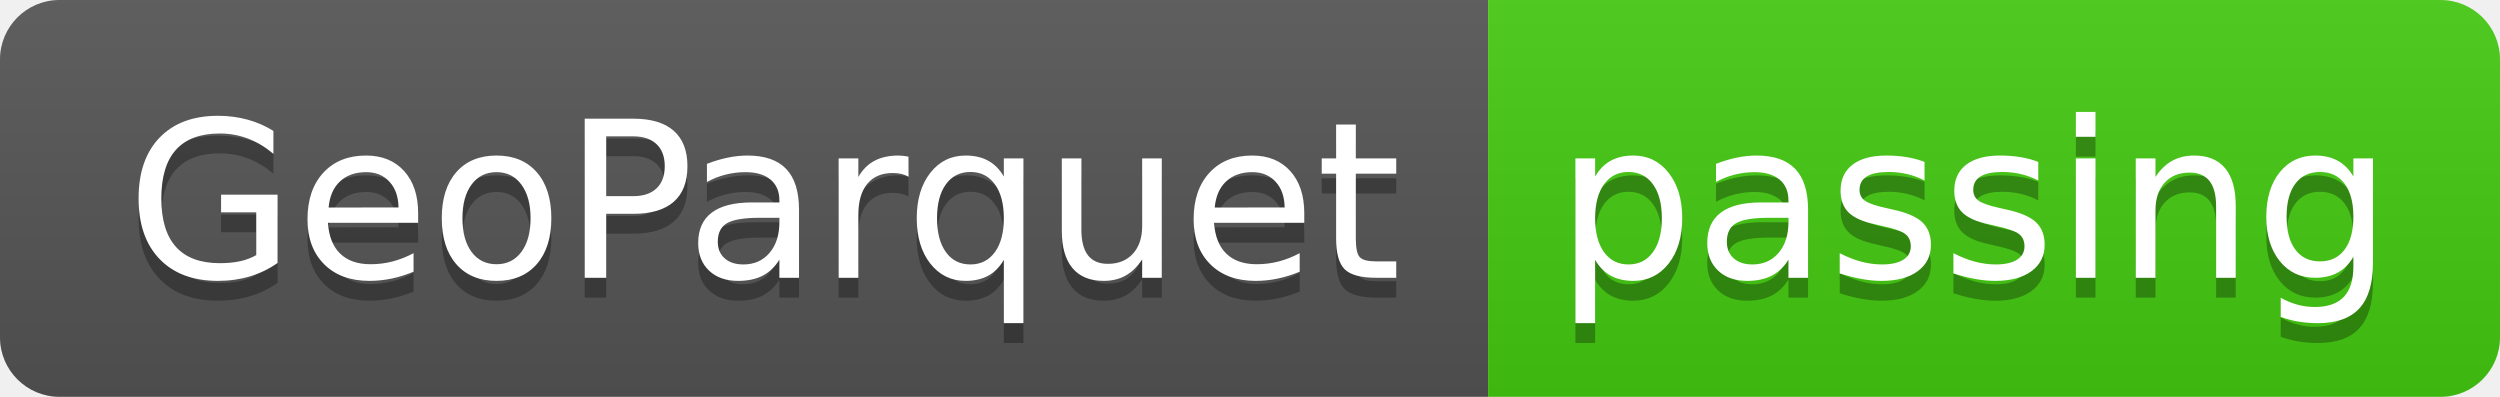
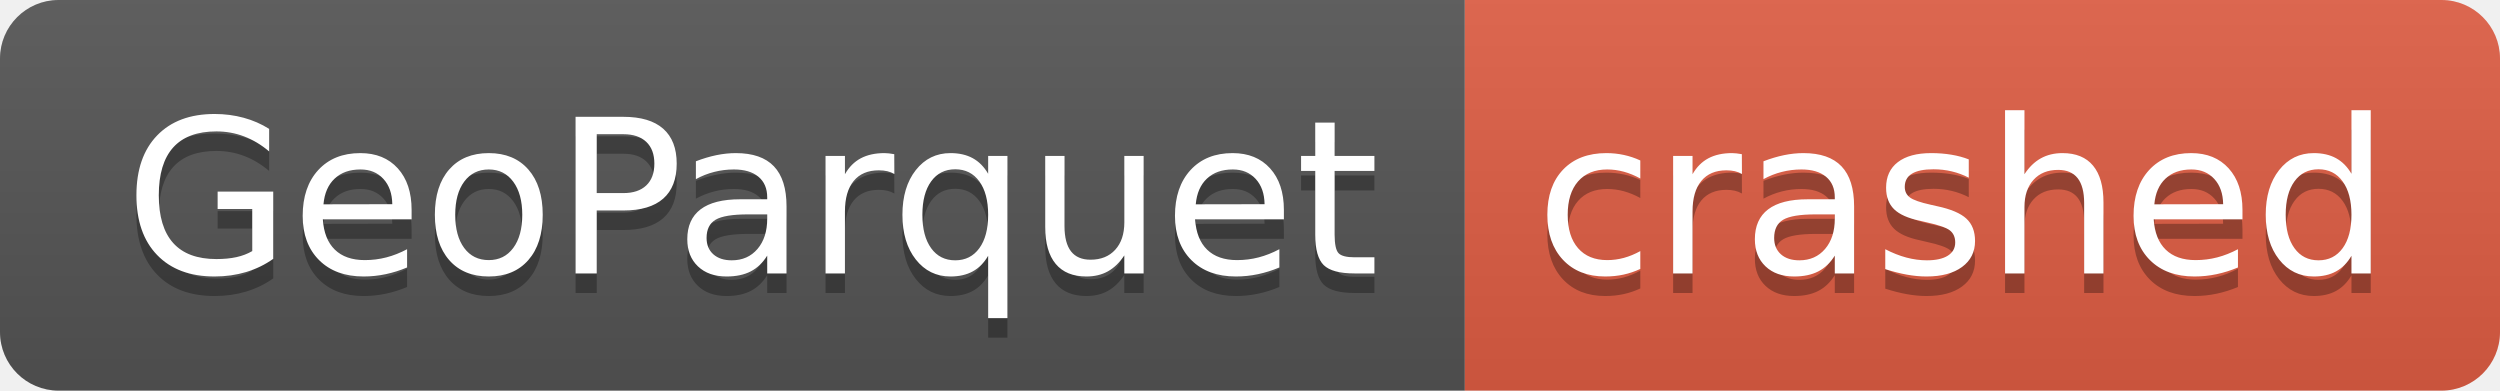
- <svg xmlns="http://www.w3.org/2000/svg" width="126" height="20" role="img" aria-label="GeoParquet: passing">
+ <svg xmlns="http://www.w3.org/2000/svg" width="128" height="20" role="img" aria-label="GeoParquet: crashed">
  <linearGradient id="s" x2="0" y2="100%">
    <stop offset="0" stop-color="#bbb" stop-opacity=".1" />
    <stop offset="1" stop-opacity=".1" />
  </linearGradient>
  <clipPath id="r">
-     <rect width="126" height="20" rx="3" fill="#fff" />
+     <rect width="128" height="20" rx="3" fill="#fff" />
  </clipPath>
  <g clip-path="url(#r)">
    <rect width="75" height="20" fill="#555" />
-     <rect x="75" width="51" height="20" fill="#4c1" />
-     <rect width="126" height="20" fill="url(#s)" />
+     <rect x="75" width="53" height="20" fill="#e05d44" />
+     <rect width="128" height="20" fill="url(#s)" />
  </g>
  <g fill="#fff" text-anchor="middle" font-family="Verdana,Geneva,DejaVu Sans,sans-serif" text-rendering="geometricPrecision" font-size="110">
    <text aria-hidden="true" x="385" y="150" fill="#010101" fill-opacity=".3" transform="scale(.1)" textLength="650">GeoParquet</text>
    <text x="385" y="140" transform="scale(.1)" fill="#fff" textLength="650">GeoParquet</text>
-     <text aria-hidden="true" x="995" y="150" fill="#010101" fill-opacity=".3" transform="scale(.1)" textLength="410">passing</text>
-     <text x="995" y="140" transform="scale(.1)" fill="#fff" textLength="410">passing</text>
+     <text aria-hidden="true" x="1005" y="150" fill="#010101" fill-opacity=".3" transform="scale(.1)" textLength="430">crashed</text>
+     <text x="1005" y="140" transform="scale(.1)" fill="#fff" textLength="430">crashed</text>
  </g>
</svg>
